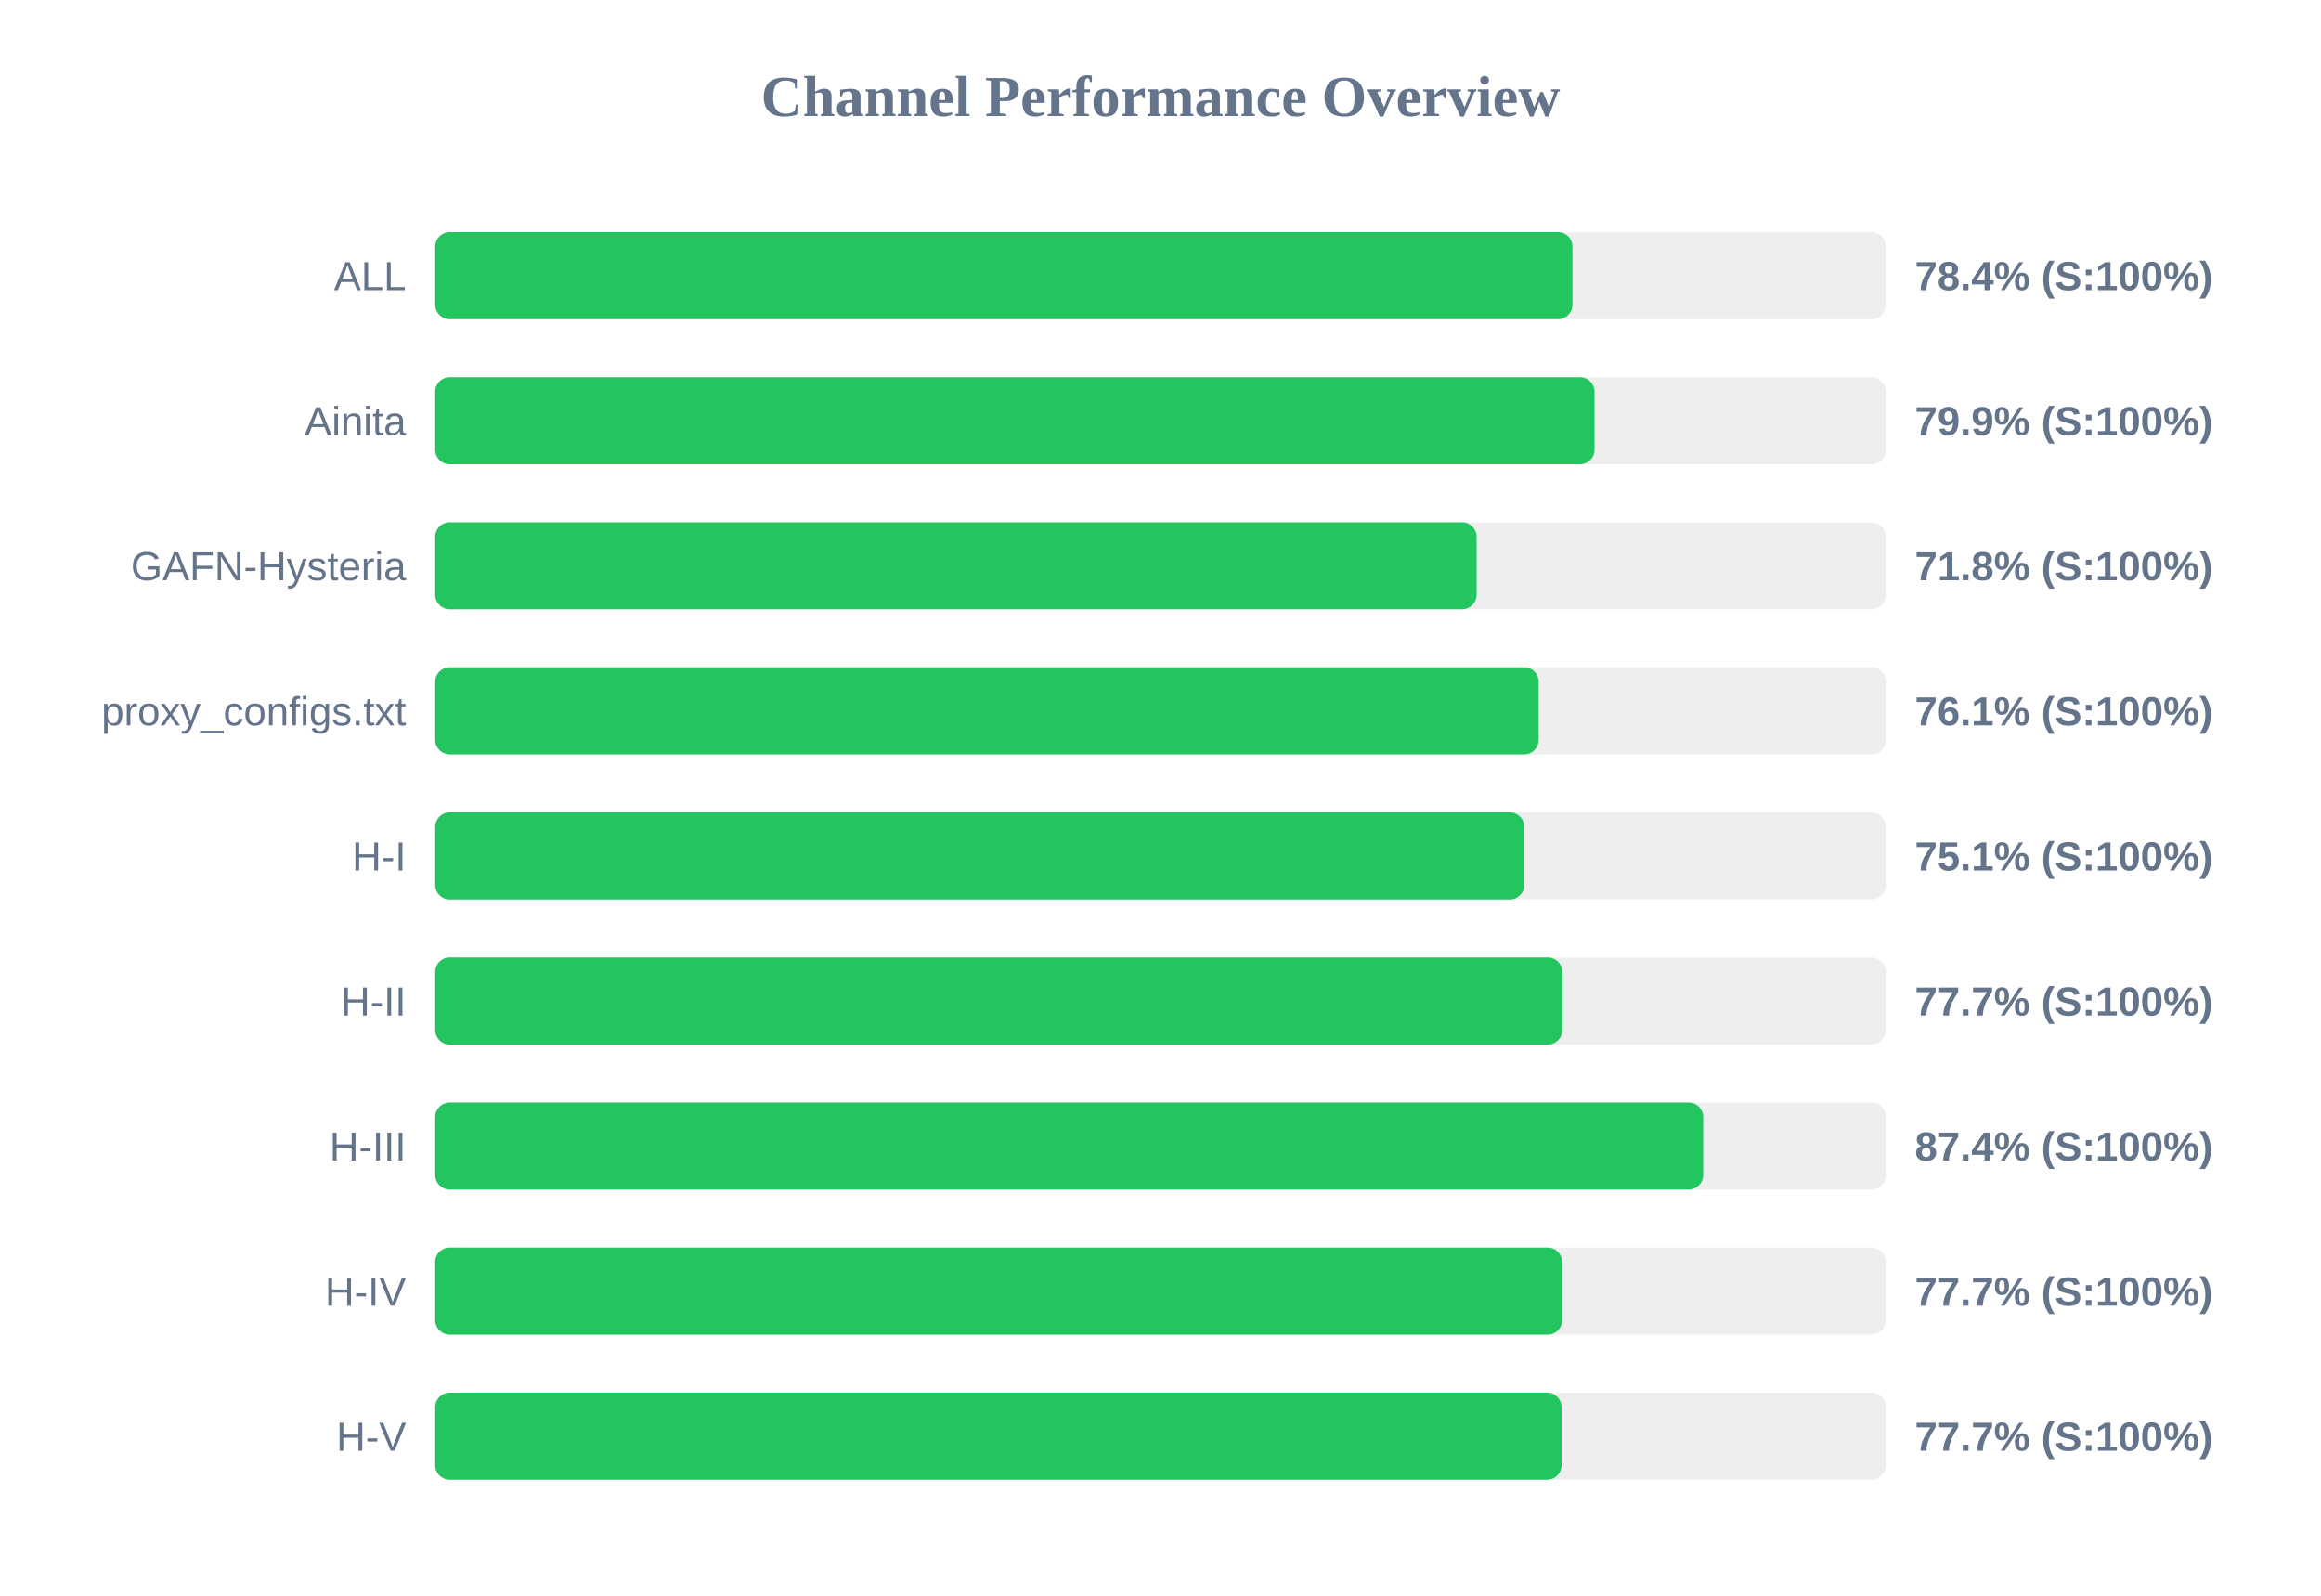
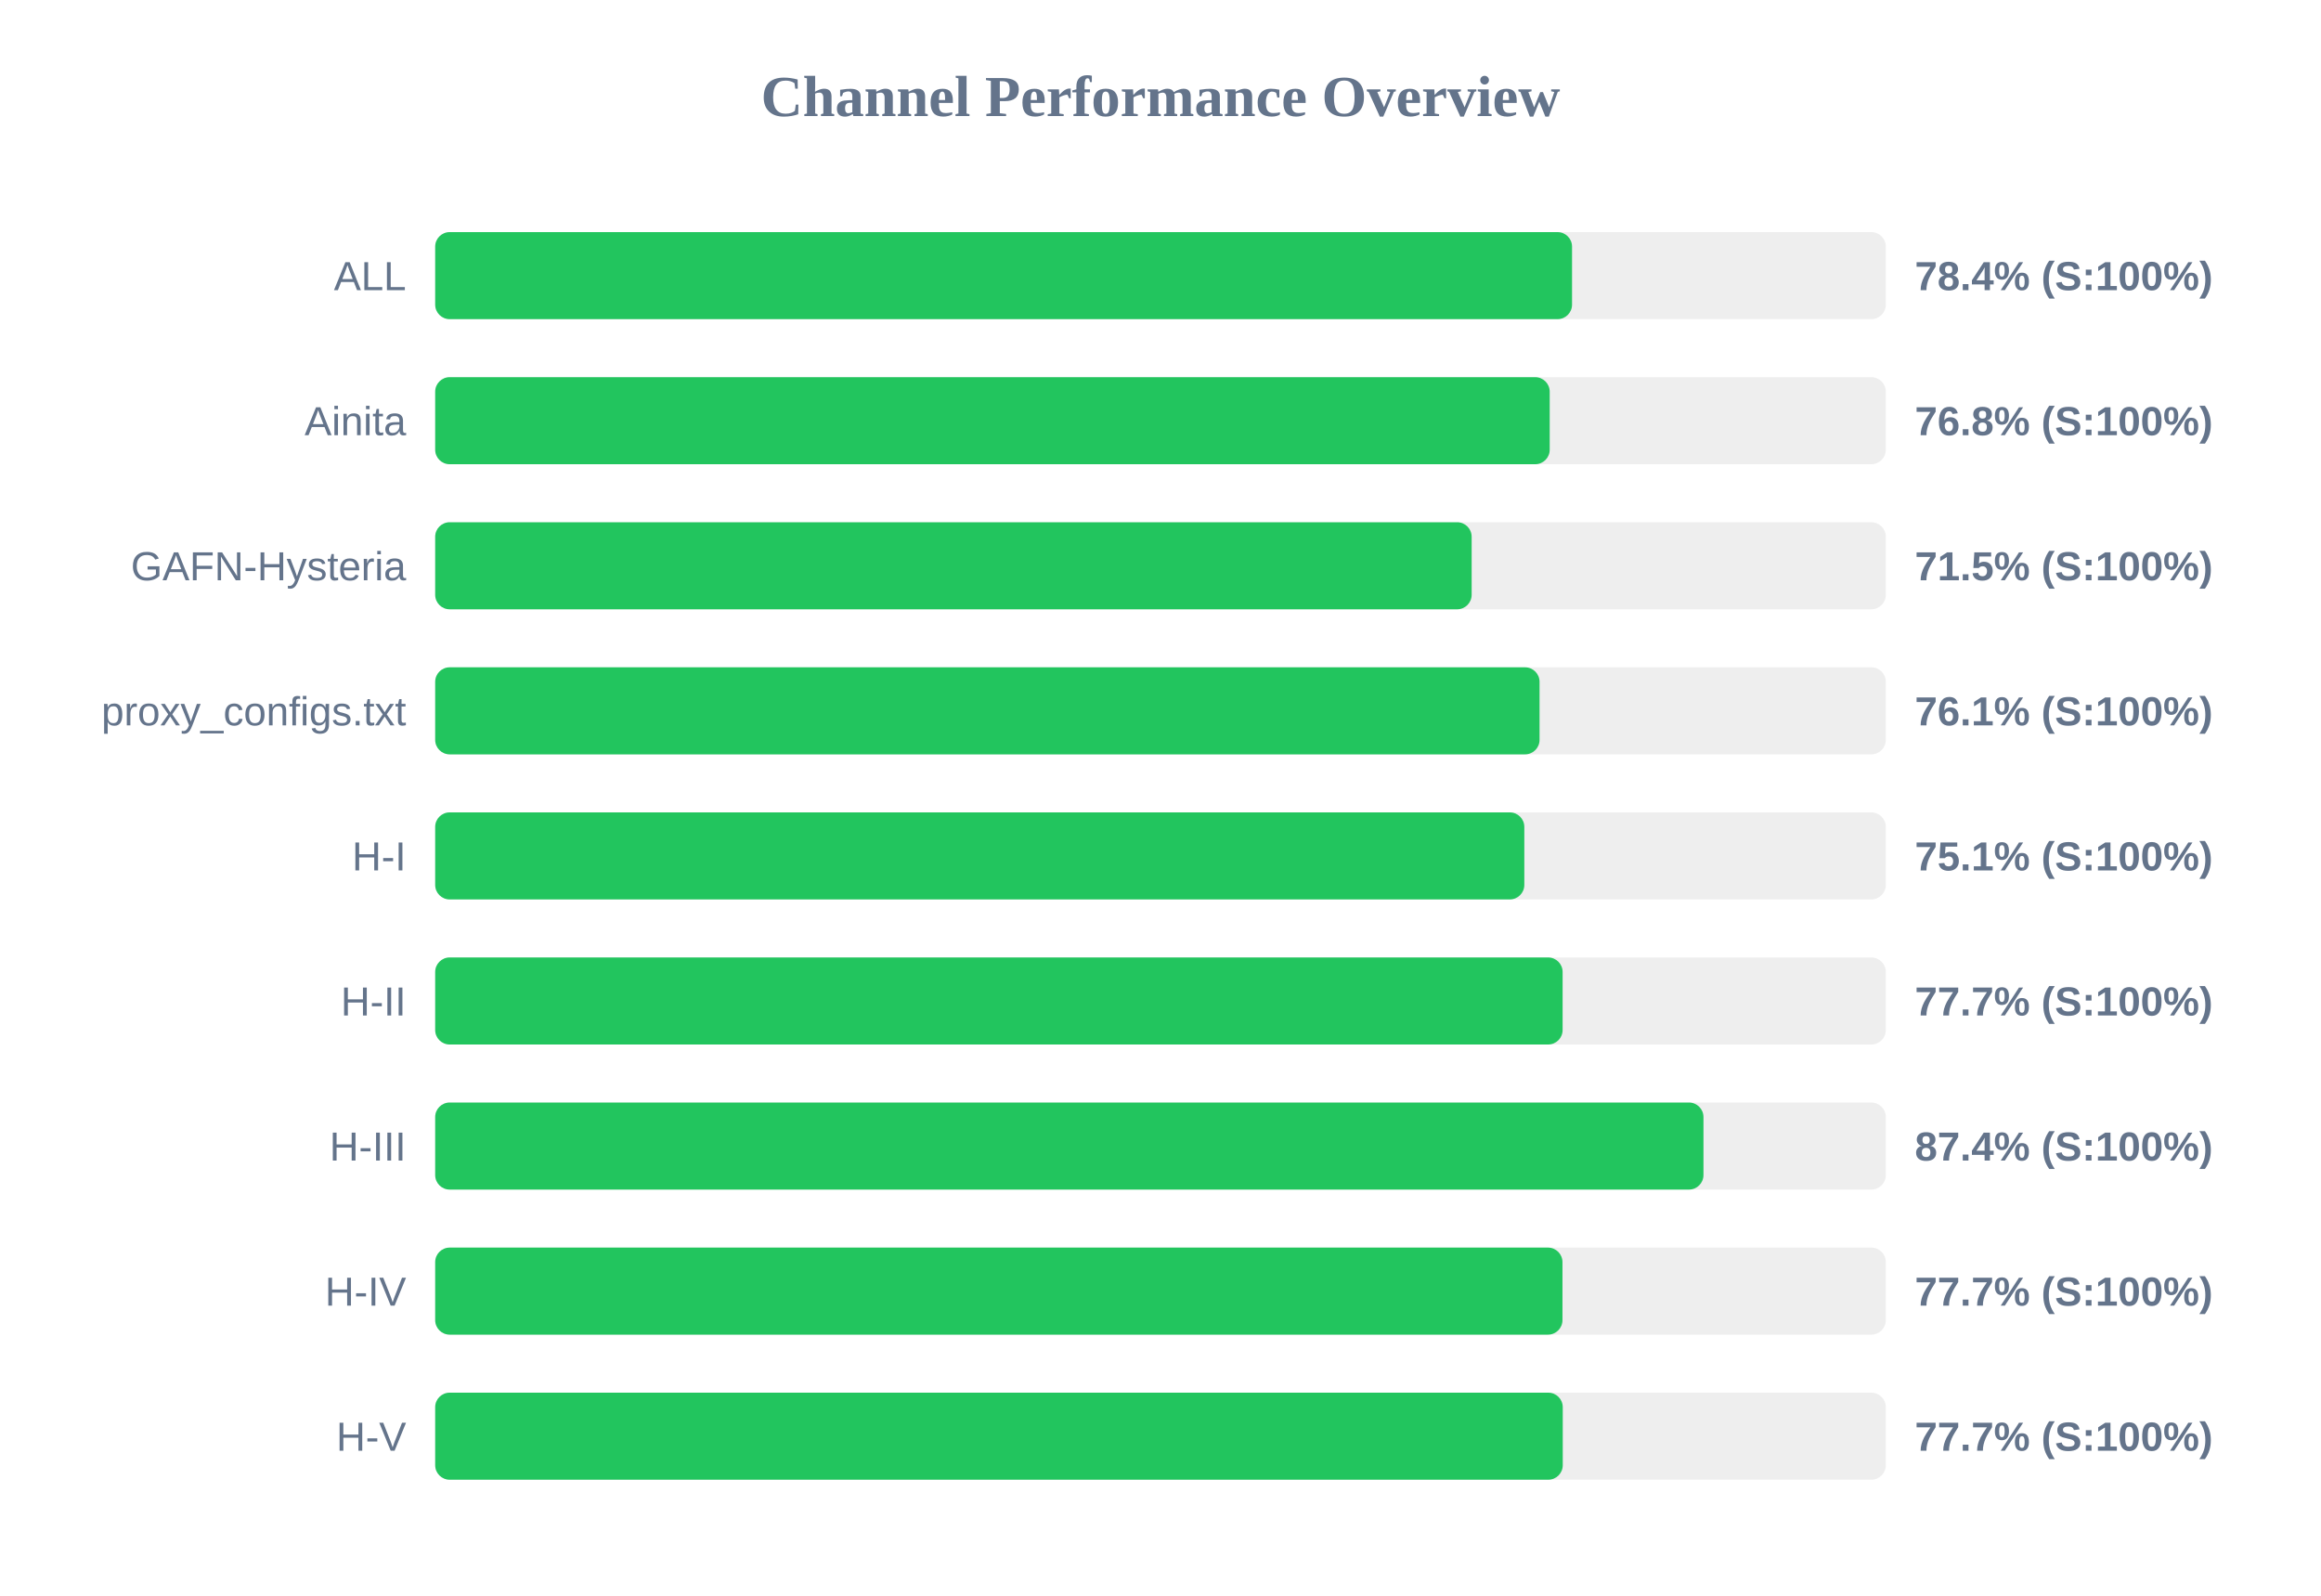
<svg xmlns="http://www.w3.org/2000/svg" width="800" height="550" version="1.1">
  <style>
        .row { font: 14px Arial; fill: #64748b; }
        .score { font: bold 14px Arial; fill: #64748b; }
    </style>
  <text x="400" y="40" text-anchor="middle" font-size="20px" font-weight="bold" fill="#64748b">Channel Performance Overview</text>
  <rect x="150" y="80" width="500" height="30" fill="#eee" rx="5" />
-   <rect x="150" y="80" width="392.0" height="30" fill="#22c55e" rx="5" />
+   <rect x="150" y="80" width="391.85" height="30" fill="#22c55e" rx="5" />
  <text x="140" y="100" text-anchor="end" class="row">ALL</text>
  <text x="660" y="100" text-anchor="start" class="score">78.4% (S:100%)</text>
  <rect x="150" y="130" width="500" height="30" fill="#eee" rx="5" />
-   <rect x="150" y="130" width="399.6" height="30" fill="#22c55e" rx="5" />
+   <rect x="150" y="130" width="384.15" height="30" fill="#22c55e" rx="5" />
  <text x="140" y="150" text-anchor="end" class="row">Ainita</text>
-   <text x="660" y="150" text-anchor="start" class="score">79.9% (S:100%)</text>
+   <text x="660" y="150" text-anchor="start" class="score">76.8% (S:100%)</text>
  <rect x="150" y="180" width="500" height="30" fill="#eee" rx="5" />
-   <rect x="150" y="180" width="358.95" height="30" fill="#22c55e" rx="5" />
+   <rect x="150" y="180" width="357.25" height="30" fill="#22c55e" rx="5" />
  <text x="140" y="200" text-anchor="end" class="row">GAFN-Hysteria</text>
-   <text x="660" y="200" text-anchor="start" class="score">71.8% (S:100%)</text>
+   <text x="660" y="200" text-anchor="start" class="score">71.5% (S:100%)</text>
  <rect x="150" y="230" width="500" height="30" fill="#eee" rx="5" />
-   <rect x="150" y="230" width="380.35" height="30" fill="#22c55e" rx="5" />
+   <rect x="150" y="230" width="380.65" height="30" fill="#22c55e" rx="5" />
  <text x="140" y="250" text-anchor="end" class="row">proxy_configs.txt</text>
  <text x="660" y="250" text-anchor="start" class="score">76.1% (S:100%)</text>
  <rect x="150" y="280" width="500" height="30" fill="#eee" rx="5" />
  <rect x="150" y="280" width="375.4" height="30" fill="#22c55e" rx="5" />
  <text x="140" y="300" text-anchor="end" class="row">H-I</text>
  <text x="660" y="300" text-anchor="start" class="score">75.1% (S:100%)</text>
  <rect x="150" y="330" width="500" height="30" fill="#eee" rx="5" />
-   <rect x="150" y="330" width="388.5" height="30" fill="#22c55e" rx="5" />
+   <rect x="150" y="330" width="388.6" height="30" fill="#22c55e" rx="5" />
  <text x="140" y="350" text-anchor="end" class="row">H-II</text>
  <text x="660" y="350" text-anchor="start" class="score">77.7% (S:100%)</text>
  <rect x="150" y="380" width="500" height="30" fill="#eee" rx="5" />
-   <rect x="150" y="380" width="437.05" height="30" fill="#22c55e" rx="5" />
+   <rect x="150" y="380" width="437.15" height="30" fill="#22c55e" rx="5" />
  <text x="140" y="400" text-anchor="end" class="row">H-III</text>
  <text x="660" y="400" text-anchor="start" class="score">87.4% (S:100%)</text>
  <rect x="150" y="430" width="500" height="30" fill="#eee" rx="5" />
-   <rect x="150" y="430" width="388.45" height="30" fill="#22c55e" rx="5" />
+   <rect x="150" y="430" width="388.55" height="30" fill="#22c55e" rx="5" />
  <text x="140" y="450" text-anchor="end" class="row">H-IV</text>
  <text x="660" y="450" text-anchor="start" class="score">77.7% (S:100%)</text>
  <rect x="150" y="480" width="500" height="30" fill="#eee" rx="5" />
-   <rect x="150" y="480" width="388.25" height="30" fill="#22c55e" rx="5" />
+   <rect x="150" y="480" width="388.65" height="30" fill="#22c55e" rx="5" />
  <text x="140" y="500" text-anchor="end" class="row">H-V</text>
  <text x="660" y="500" text-anchor="start" class="score">77.7% (S:100%)</text>
</svg>
